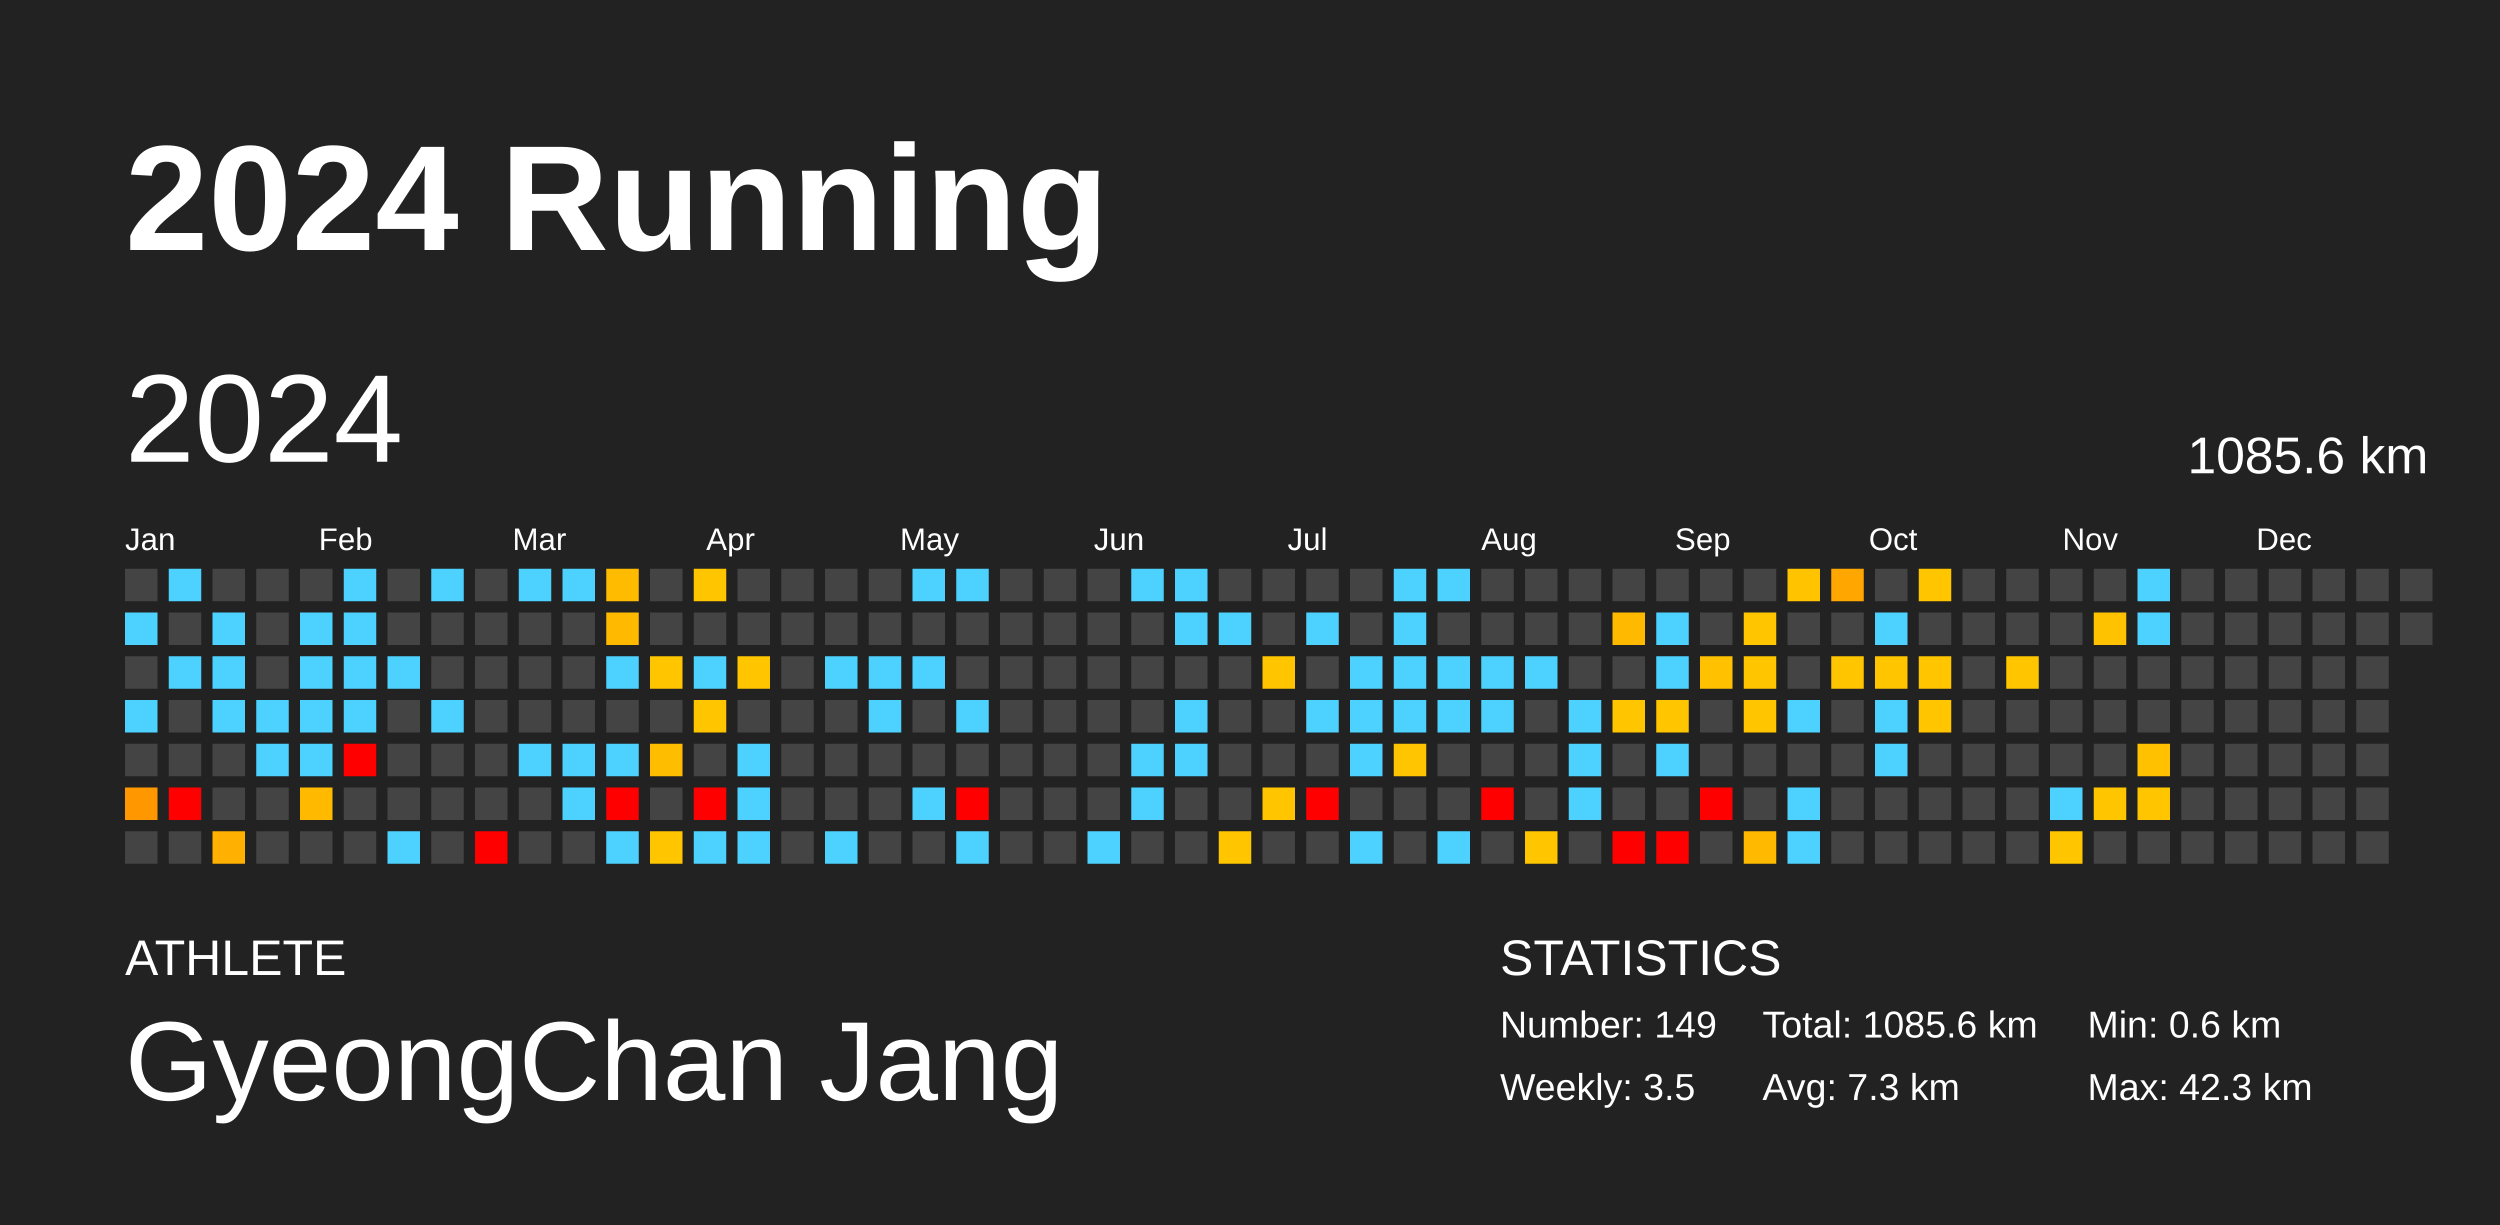
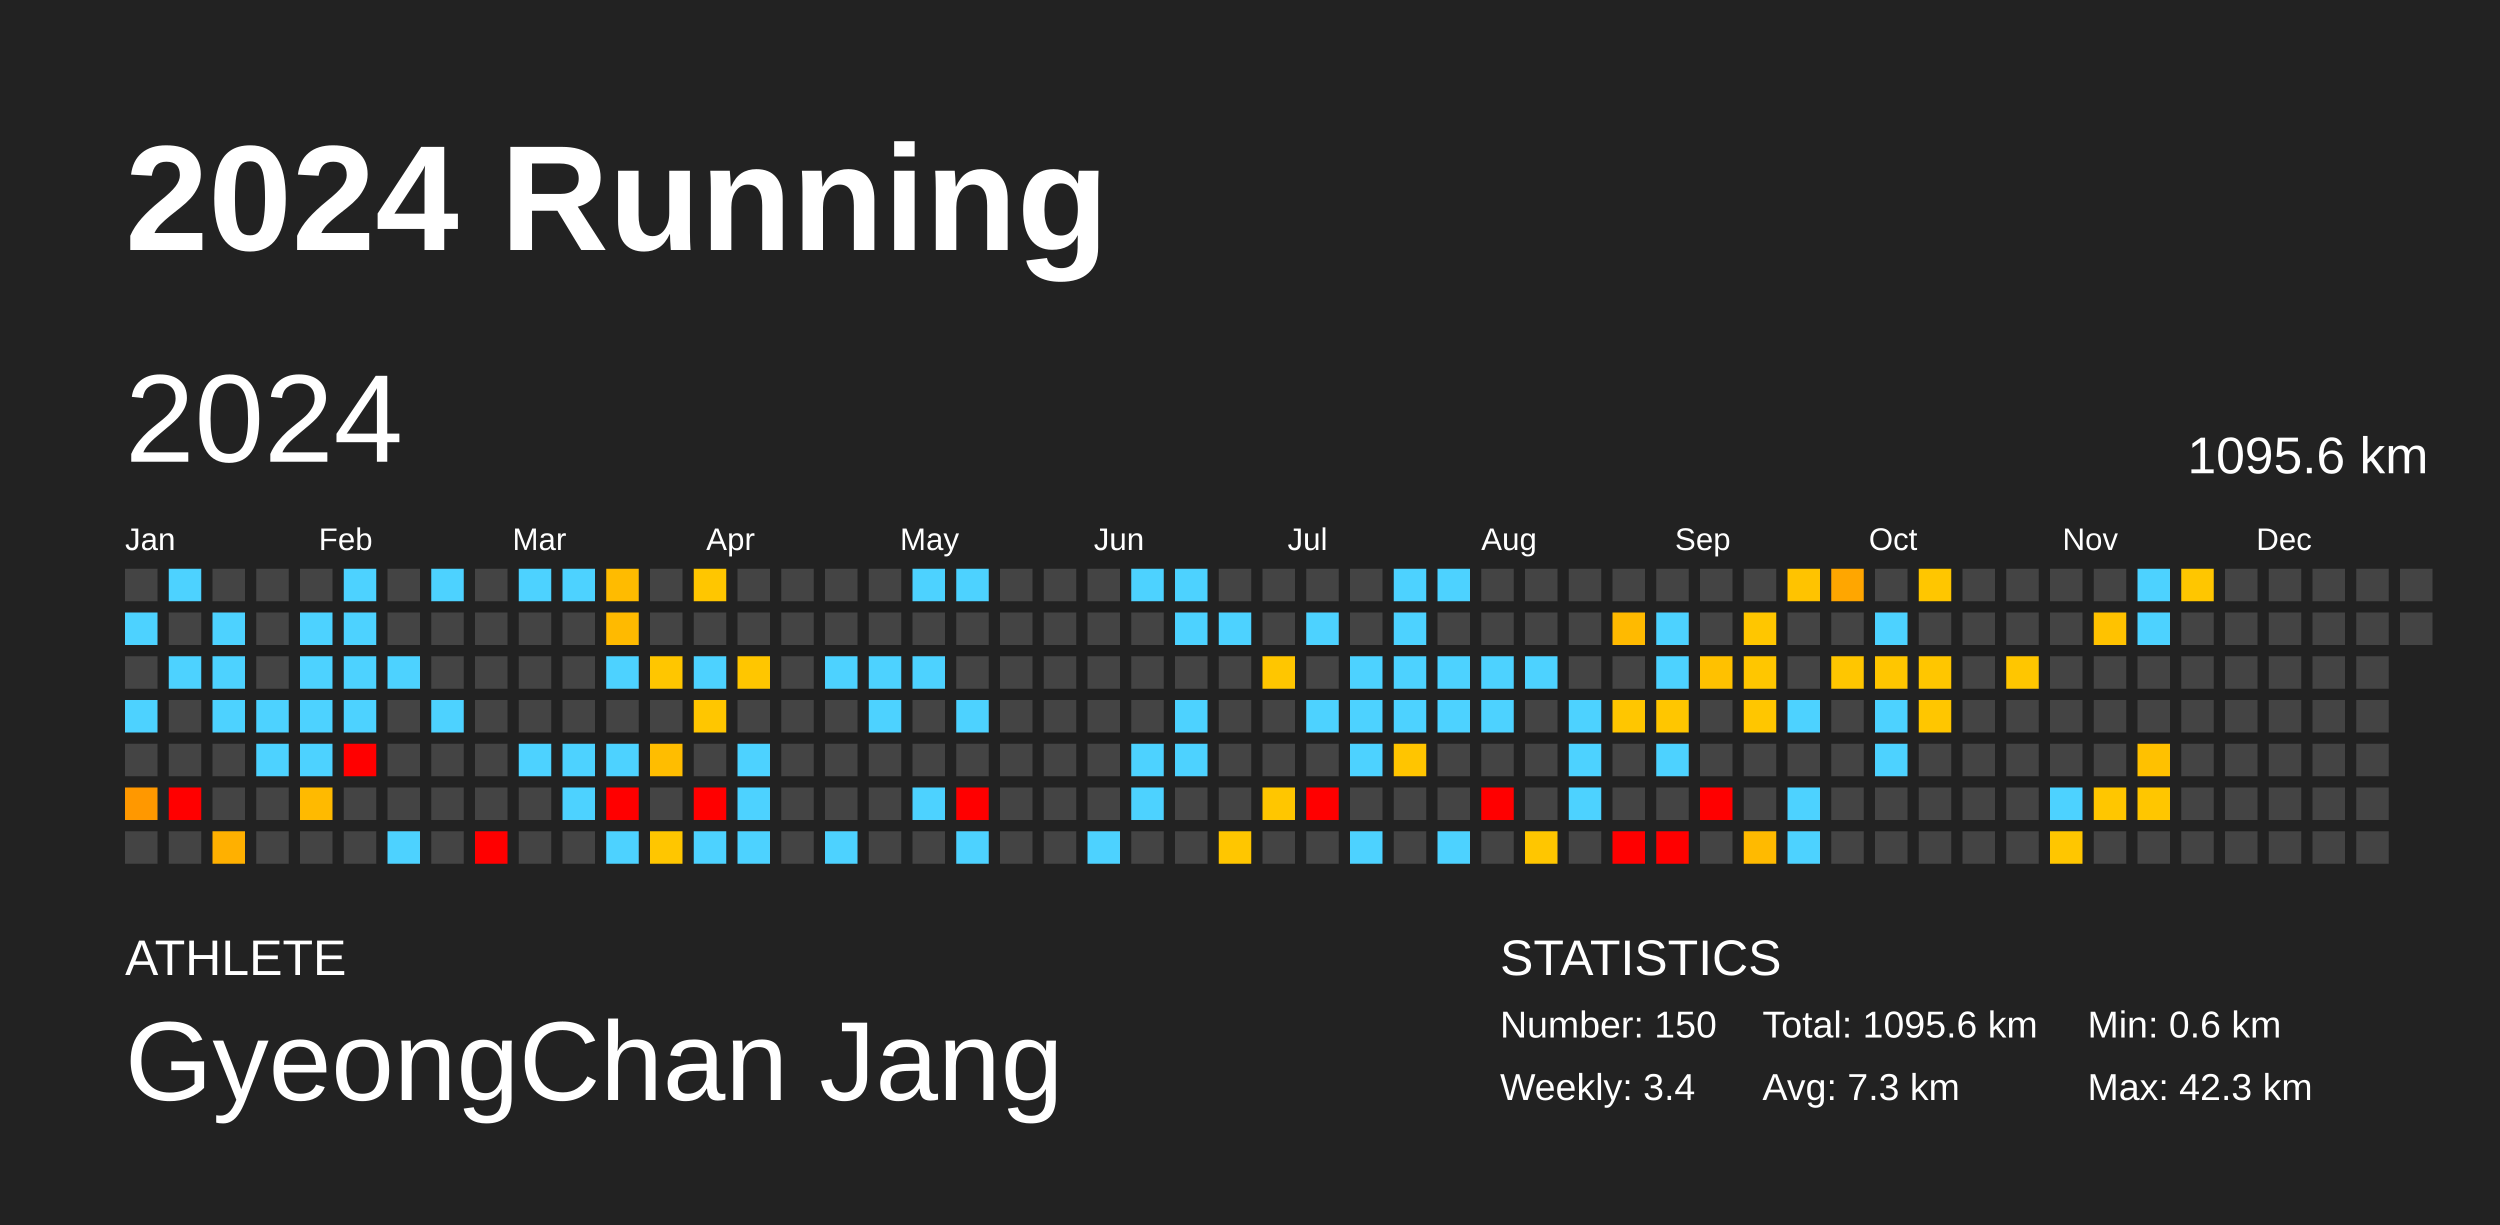
<svg xmlns="http://www.w3.org/2000/svg" baseProfile="full" height="98mm" version="1.1" viewBox="0,0,200,98" width="200mm">
  <defs />
  <rect fill="#222222" height="98" width="200" x="0" y="0" />
  <text fill="#FFFFFF" style="font-size:12px; font-family:Arial; font-weight:bold;" x="10" y="20">2024 Running</text>
  <text fill="#FFFFFF" style="font-size:4px; font-family:Arial" x="10" y="78">ATHLETE</text>
  <text fill="#FFFFFF" style="font-size:9px; font-family:Arial" x="10" y="88">GyeongChan Jang</text>
  <text fill="#FFFFFF" style="font-size:4px; font-family:Arial" x="120" y="78">STATISTICS</text>
-   <text fill="#FFFFFF" style="font-size:3px; font-family:Arial" x="120" y="83">Number: 149</text>
-   <text fill="#FFFFFF" style="font-size:3px; font-family:Arial" x="120" y="88">Weekly: 3.5</text>
-   <text fill="#FFFFFF" style="font-size:3px; font-family:Arial" x="141" y="83">Total: 1085.6 km</text>
+   <text fill="#FFFFFF" style="font-size:3px; font-family:Arial" x="120" y="83">Number: 150</text>
+   <text fill="#FFFFFF" style="font-size:3px; font-family:Arial" x="120" y="88">Weekly: 3.4</text>
+   <text fill="#FFFFFF" style="font-size:3px; font-family:Arial" x="141" y="83">Total: 1095.6 km</text>
  <text fill="#FFFFFF" style="font-size:3px; font-family:Arial" x="141" y="88">Avg: 7.3 km</text>
  <text fill="#FFFFFF" style="font-size:3px; font-family:Arial" x="167" y="83">Min: 0.6 km</text>
  <text fill="#FFFFFF" style="font-size:3px; font-family:Arial" x="167" y="88">Max: 42.3 km</text>
  <text dominant-baseline="hanging" fill="#FFFFFF" style="font-size:10.0px; font-family:Arial;" x="10" y="30">2024</text>
-   <text dominant-baseline="hanging" fill="#FFFFFF" style="font-size:4.125px; font-family:Arial;" x="175" y="35">1085.6 km</text>
+   <text dominant-baseline="hanging" fill="#FFFFFF" style="font-size:4.125px; font-family:Arial;" x="175" y="35">1095.6 km</text>
  <text fill="#FFFFFF" style="font-size:2.5px; font-family:Arial" x="10.0" y="44">Jan</text>
  <text fill="#FFFFFF" style="font-size:2.5px; font-family:Arial" x="25.5" y="44">Feb</text>
  <text fill="#FFFFFF" style="font-size:2.5px; font-family:Arial" x="41.0" y="44">Mar</text>
  <text fill="#FFFFFF" style="font-size:2.5px; font-family:Arial" x="56.5" y="44">Apr</text>
  <text fill="#FFFFFF" style="font-size:2.5px; font-family:Arial" x="72.0" y="44">May</text>
  <text fill="#FFFFFF" style="font-size:2.5px; font-family:Arial" x="87.5" y="44">Jun</text>
  <text fill="#FFFFFF" style="font-size:2.5px; font-family:Arial" x="103.0" y="44">Jul</text>
  <text fill="#FFFFFF" style="font-size:2.5px; font-family:Arial" x="118.5" y="44">Aug</text>
  <text fill="#FFFFFF" style="font-size:2.5px; font-family:Arial" x="134.0" y="44">Sep</text>
  <text fill="#FFFFFF" style="font-size:2.5px; font-family:Arial" x="149.5" y="44">Oct</text>
  <text fill="#FFFFFF" style="font-size:2.5px; font-family:Arial" x="165.0" y="44">Nov</text>
  <text fill="#FFFFFF" style="font-size:2.5px; font-family:Arial" x="180.5" y="44">Dec</text>
  <rect fill="#444444" height="2.6" width="2.6" x="10.0" y="45.5" />
  <rect fill="#4dd2ff" height="2.6" width="2.6" x="10.0" y="49.0" />
  <rect fill="#444444" height="2.6" width="2.6" x="10.0" y="52.5" />
  <rect fill="#4dd2ff" height="2.6" width="2.6" x="10.0" y="56.0" />
  <rect fill="#444444" height="2.6" width="2.6" x="10.0" y="59.5" />
  <rect fill="#ff9800" height="2.6" width="2.6" x="10.0" y="63.0" />
  <rect fill="#444444" height="2.6" width="2.6" x="10.0" y="66.5" />
  <rect fill="#4dd2ff" height="2.6" width="2.6" x="13.5" y="45.5" />
  <rect fill="#444444" height="2.6" width="2.6" x="13.5" y="49.0" />
  <rect fill="#4dd2ff" height="2.6" width="2.6" x="13.5" y="52.5" />
  <rect fill="#444444" height="2.6" width="2.6" x="13.5" y="56.0" />
  <rect fill="#444444" height="2.6" width="2.6" x="13.5" y="59.5" />
  <rect fill="red" height="2.6" width="2.6" x="13.5" y="63.0" />
  <rect fill="#444444" height="2.6" width="2.6" x="13.5" y="66.5" />
  <rect fill="#444444" height="2.6" width="2.6" x="17.0" y="45.5" />
  <rect fill="#4dd2ff" height="2.6" width="2.6" x="17.0" y="49.0" />
  <rect fill="#4dd2ff" height="2.6" width="2.6" x="17.0" y="52.5" />
  <rect fill="#4dd2ff" height="2.6" width="2.6" x="17.0" y="56.0" />
  <rect fill="#444444" height="2.6" width="2.6" x="17.0" y="59.5" />
  <rect fill="#444444" height="2.6" width="2.6" x="17.0" y="63.0" />
  <rect fill="#ffb000" height="2.6" width="2.6" x="17.0" y="66.5" />
  <rect fill="#444444" height="2.6" width="2.6" x="20.5" y="45.5" />
  <rect fill="#444444" height="2.6" width="2.6" x="20.5" y="49.0" />
  <rect fill="#444444" height="2.6" width="2.6" x="20.5" y="52.5" />
  <rect fill="#4dd2ff" height="2.6" width="2.6" x="20.5" y="56.0" />
  <rect fill="#4dd2ff" height="2.6" width="2.6" x="20.5" y="59.5" />
  <rect fill="#444444" height="2.6" width="2.6" x="20.5" y="63.0" />
  <rect fill="#444444" height="2.6" width="2.6" x="20.5" y="66.5" />
  <rect fill="#444444" height="2.6" width="2.6" x="24.0" y="45.5" />
  <rect fill="#4dd2ff" height="2.6" width="2.6" x="24.0" y="49.0" />
  <rect fill="#4dd2ff" height="2.6" width="2.6" x="24.0" y="52.5" />
  <rect fill="#4dd2ff" height="2.6" width="2.6" x="24.0" y="56.0" />
  <rect fill="#4dd2ff" height="2.6" width="2.6" x="24.0" y="59.5" />
  <rect fill="#ffba00" height="2.6" width="2.6" x="24.0" y="63.0" />
  <rect fill="#444444" height="2.6" width="2.6" x="24.0" y="66.5" />
  <rect fill="#4dd2ff" height="2.6" width="2.6" x="27.5" y="45.5" />
  <rect fill="#4dd2ff" height="2.6" width="2.6" x="27.5" y="49.0" />
  <rect fill="#4dd2ff" height="2.6" width="2.6" x="27.5" y="52.5" />
  <rect fill="#4dd2ff" height="2.6" width="2.6" x="27.5" y="56.0" />
  <rect fill="red" height="2.6" width="2.6" x="27.5" y="59.5" />
  <rect fill="#444444" height="2.6" width="2.6" x="27.5" y="63.0" />
  <rect fill="#444444" height="2.6" width="2.6" x="27.5" y="66.5" />
  <rect fill="#444444" height="2.6" width="2.6" x="31.0" y="45.5" />
  <rect fill="#444444" height="2.6" width="2.6" x="31.0" y="49.0" />
  <rect fill="#4dd2ff" height="2.6" width="2.6" x="31.0" y="52.5" />
  <rect fill="#444444" height="2.6" width="2.6" x="31.0" y="56.0" />
  <rect fill="#444444" height="2.6" width="2.6" x="31.0" y="59.5" />
  <rect fill="#444444" height="2.6" width="2.6" x="31.0" y="63.0" />
  <rect fill="#4dd2ff" height="2.6" width="2.6" x="31.0" y="66.5" />
  <rect fill="#4dd2ff" height="2.6" width="2.6" x="34.5" y="45.5" />
  <rect fill="#444444" height="2.6" width="2.6" x="34.5" y="49.0" />
  <rect fill="#444444" height="2.6" width="2.6" x="34.5" y="52.5" />
  <rect fill="#4dd2ff" height="2.6" width="2.6" x="34.5" y="56.0" />
  <rect fill="#444444" height="2.6" width="2.6" x="34.5" y="59.5" />
  <rect fill="#444444" height="2.6" width="2.6" x="34.5" y="63.0" />
  <rect fill="#444444" height="2.6" width="2.6" x="34.5" y="66.5" />
  <rect fill="#444444" height="2.6" width="2.6" x="38.0" y="45.5" />
  <rect fill="#444444" height="2.6" width="2.6" x="38.0" y="49.0" />
  <rect fill="#444444" height="2.6" width="2.6" x="38.0" y="52.5" />
  <rect fill="#444444" height="2.6" width="2.6" x="38.0" y="56.0" />
  <rect fill="#444444" height="2.6" width="2.6" x="38.0" y="59.5" />
  <rect fill="#444444" height="2.6" width="2.6" x="38.0" y="63.0" />
  <rect fill="red" height="2.6" width="2.6" x="38.0" y="66.5" />
  <rect fill="#4dd2ff" height="2.6" width="2.6" x="41.5" y="45.5" />
  <rect fill="#444444" height="2.6" width="2.6" x="41.5" y="49.0" />
  <rect fill="#444444" height="2.6" width="2.6" x="41.5" y="52.5" />
  <rect fill="#444444" height="2.6" width="2.6" x="41.5" y="56.0" />
  <rect fill="#4dd2ff" height="2.6" width="2.6" x="41.5" y="59.5" />
  <rect fill="#444444" height="2.6" width="2.6" x="41.5" y="63.0" />
  <rect fill="#444444" height="2.6" width="2.6" x="41.5" y="66.5" />
  <rect fill="#4dd2ff" height="2.6" width="2.6" x="45.0" y="45.5" />
  <rect fill="#444444" height="2.6" width="2.6" x="45.0" y="49.0" />
  <rect fill="#444444" height="2.6" width="2.6" x="45.0" y="52.5" />
  <rect fill="#444444" height="2.6" width="2.6" x="45.0" y="56.0" />
  <rect fill="#4dd2ff" height="2.6" width="2.6" x="45.0" y="59.5" />
  <rect fill="#4dd2ff" height="2.6" width="2.6" x="45.0" y="63.0" />
  <rect fill="#444444" height="2.6" width="2.6" x="45.0" y="66.5" />
  <rect fill="#ffbb00" height="2.6" width="2.6" x="48.5" y="45.5" />
  <rect fill="#ffba00" height="2.6" width="2.6" x="48.5" y="49.0" />
  <rect fill="#4dd2ff" height="2.6" width="2.6" x="48.5" y="52.5" />
  <rect fill="#444444" height="2.6" width="2.6" x="48.5" y="56.0" />
  <rect fill="#4dd2ff" height="2.6" width="2.6" x="48.5" y="59.5" />
  <rect fill="red" height="2.6" width="2.6" x="48.5" y="63.0" />
  <rect fill="#4dd2ff" height="2.6" width="2.6" x="48.5" y="66.5" />
  <rect fill="#444444" height="2.6" width="2.6" x="52.0" y="45.5" />
  <rect fill="#444444" height="2.6" width="2.6" x="52.0" y="49.0" />
  <rect fill="#ffc600" height="2.6" width="2.6" x="52.0" y="52.5" />
  <rect fill="#444444" height="2.6" width="2.6" x="52.0" y="56.0" />
  <rect fill="#ffbd00" height="2.6" width="2.6" x="52.0" y="59.5" />
  <rect fill="#444444" height="2.6" width="2.6" x="52.0" y="63.0" />
  <rect fill="#ffc600" height="2.6" width="2.6" x="52.0" y="66.5" />
  <rect fill="#ffc600" height="2.6" width="2.6" x="55.5" y="45.5" />
  <rect fill="#444444" height="2.6" width="2.6" x="55.5" y="49.0" />
  <rect fill="#4dd2ff" height="2.6" width="2.6" x="55.5" y="52.5" />
  <rect fill="#ffc600" height="2.6" width="2.6" x="55.5" y="56.0" />
  <rect fill="#444444" height="2.6" width="2.6" x="55.5" y="59.5" />
  <rect fill="red" height="2.6" width="2.6" x="55.5" y="63.0" />
  <rect fill="#4dd2ff" height="2.6" width="2.6" x="55.5" y="66.5" />
  <rect fill="#444444" height="2.6" width="2.6" x="59.0" y="45.5" />
  <rect fill="#444444" height="2.6" width="2.6" x="59.0" y="49.0" />
  <rect fill="#ffc600" height="2.6" width="2.6" x="59.0" y="52.5" />
  <rect fill="#444444" height="2.6" width="2.6" x="59.0" y="56.0" />
  <rect fill="#4dd2ff" height="2.6" width="2.6" x="59.0" y="59.5" />
  <rect fill="#4dd2ff" height="2.6" width="2.6" x="59.0" y="63.0" />
  <rect fill="#4dd2ff" height="2.6" width="2.6" x="59.0" y="66.5" />
  <rect fill="#444444" height="2.6" width="2.6" x="62.5" y="45.5" />
  <rect fill="#444444" height="2.6" width="2.6" x="62.5" y="49.0" />
  <rect fill="#444444" height="2.6" width="2.6" x="62.5" y="52.5" />
  <rect fill="#444444" height="2.6" width="2.6" x="62.5" y="56.0" />
  <rect fill="#444444" height="2.6" width="2.6" x="62.5" y="59.5" />
  <rect fill="#444444" height="2.6" width="2.6" x="62.5" y="63.0" />
  <rect fill="#444444" height="2.6" width="2.6" x="62.5" y="66.5" />
  <rect fill="#444444" height="2.6" width="2.6" x="66.0" y="45.5" />
  <rect fill="#444444" height="2.6" width="2.6" x="66.0" y="49.0" />
  <rect fill="#4dd2ff" height="2.6" width="2.6" x="66.0" y="52.5" />
  <rect fill="#444444" height="2.6" width="2.6" x="66.0" y="56.0" />
  <rect fill="#444444" height="2.6" width="2.6" x="66.0" y="59.5" />
  <rect fill="#444444" height="2.6" width="2.6" x="66.0" y="63.0" />
  <rect fill="#4dd2ff" height="2.6" width="2.6" x="66.0" y="66.5" />
  <rect fill="#444444" height="2.6" width="2.6" x="69.5" y="45.5" />
  <rect fill="#444444" height="2.6" width="2.6" x="69.5" y="49.0" />
  <rect fill="#4dd2ff" height="2.6" width="2.6" x="69.5" y="52.5" />
  <rect fill="#4dd2ff" height="2.6" width="2.6" x="69.5" y="56.0" />
  <rect fill="#444444" height="2.6" width="2.6" x="69.5" y="59.5" />
  <rect fill="#444444" height="2.6" width="2.6" x="69.5" y="63.0" />
  <rect fill="#444444" height="2.6" width="2.6" x="69.5" y="66.5" />
  <rect fill="#4dd2ff" height="2.6" width="2.6" x="73.0" y="45.5" />
  <rect fill="#444444" height="2.6" width="2.6" x="73.0" y="49.0" />
  <rect fill="#4dd2ff" height="2.6" width="2.6" x="73.0" y="52.5" />
  <rect fill="#444444" height="2.6" width="2.6" x="73.0" y="56.0" />
  <rect fill="#444444" height="2.6" width="2.6" x="73.0" y="59.5" />
  <rect fill="#4dd2ff" height="2.6" width="2.6" x="73.0" y="63.0" />
  <rect fill="#444444" height="2.6" width="2.6" x="73.0" y="66.5" />
  <rect fill="#4dd2ff" height="2.6" width="2.6" x="76.5" y="45.5" />
  <rect fill="#444444" height="2.6" width="2.6" x="76.5" y="49.0" />
  <rect fill="#444444" height="2.6" width="2.6" x="76.5" y="52.5" />
  <rect fill="#4dd2ff" height="2.6" width="2.6" x="76.5" y="56.0" />
  <rect fill="#444444" height="2.6" width="2.6" x="76.5" y="59.5" />
  <rect fill="red" height="2.6" width="2.6" x="76.5" y="63.0" />
  <rect fill="#4dd2ff" height="2.6" width="2.6" x="76.5" y="66.5" />
  <rect fill="#444444" height="2.6" width="2.6" x="80.0" y="45.5" />
  <rect fill="#444444" height="2.6" width="2.6" x="80.0" y="49.0" />
  <rect fill="#444444" height="2.6" width="2.6" x="80.0" y="52.5" />
  <rect fill="#444444" height="2.6" width="2.6" x="80.0" y="56.0" />
  <rect fill="#444444" height="2.6" width="2.6" x="80.0" y="59.5" />
  <rect fill="#444444" height="2.6" width="2.6" x="80.0" y="63.0" />
  <rect fill="#444444" height="2.6" width="2.6" x="80.0" y="66.5" />
  <rect fill="#444444" height="2.6" width="2.6" x="83.5" y="45.5" />
  <rect fill="#444444" height="2.6" width="2.6" x="83.5" y="49.0" />
  <rect fill="#444444" height="2.6" width="2.6" x="83.5" y="52.5" />
  <rect fill="#444444" height="2.6" width="2.6" x="83.5" y="56.0" />
  <rect fill="#444444" height="2.6" width="2.6" x="83.5" y="59.5" />
  <rect fill="#444444" height="2.6" width="2.6" x="83.5" y="63.0" />
  <rect fill="#444444" height="2.6" width="2.6" x="83.5" y="66.5" />
  <rect fill="#444444" height="2.6" width="2.6" x="87.0" y="45.5" />
  <rect fill="#444444" height="2.6" width="2.6" x="87.0" y="49.0" />
  <rect fill="#444444" height="2.6" width="2.6" x="87.0" y="52.5" />
  <rect fill="#444444" height="2.6" width="2.6" x="87.0" y="56.0" />
  <rect fill="#444444" height="2.6" width="2.6" x="87.0" y="59.5" />
  <rect fill="#444444" height="2.6" width="2.6" x="87.0" y="63.0" />
  <rect fill="#4dd2ff" height="2.6" width="2.6" x="87.0" y="66.5" />
  <rect fill="#4dd2ff" height="2.6" width="2.6" x="90.5" y="45.5" />
  <rect fill="#444444" height="2.6" width="2.6" x="90.5" y="49.0" />
  <rect fill="#444444" height="2.6" width="2.6" x="90.5" y="52.5" />
  <rect fill="#444444" height="2.6" width="2.6" x="90.5" y="56.0" />
  <rect fill="#4dd2ff" height="2.6" width="2.6" x="90.5" y="59.5" />
  <rect fill="#4dd2ff" height="2.6" width="2.6" x="90.5" y="63.0" />
  <rect fill="#444444" height="2.6" width="2.6" x="90.5" y="66.5" />
  <rect fill="#4dd2ff" height="2.6" width="2.6" x="94.0" y="45.5" />
  <rect fill="#4dd2ff" height="2.6" width="2.6" x="94.0" y="49.0" />
  <rect fill="#444444" height="2.6" width="2.6" x="94.0" y="52.5" />
  <rect fill="#4dd2ff" height="2.6" width="2.6" x="94.0" y="56.0" />
  <rect fill="#4dd2ff" height="2.6" width="2.6" x="94.0" y="59.5" />
  <rect fill="#444444" height="2.6" width="2.6" x="94.0" y="63.0" />
  <rect fill="#444444" height="2.6" width="2.6" x="94.0" y="66.5" />
  <rect fill="#444444" height="2.6" width="2.6" x="97.5" y="45.5" />
  <rect fill="#4dd2ff" height="2.6" width="2.6" x="97.5" y="49.0" />
  <rect fill="#444444" height="2.6" width="2.6" x="97.5" y="52.5" />
  <rect fill="#444444" height="2.6" width="2.6" x="97.5" y="56.0" />
  <rect fill="#444444" height="2.6" width="2.6" x="97.5" y="59.5" />
  <rect fill="#444444" height="2.6" width="2.6" x="97.5" y="63.0" />
  <rect fill="#ffc600" height="2.6" width="2.6" x="97.5" y="66.5" />
  <rect fill="#444444" height="2.6" width="2.6" x="101.0" y="45.5" />
  <rect fill="#444444" height="2.6" width="2.6" x="101.0" y="49.0" />
  <rect fill="#ffc600" height="2.6" width="2.6" x="101.0" y="52.5" />
  <rect fill="#444444" height="2.6" width="2.6" x="101.0" y="56.0" />
  <rect fill="#444444" height="2.6" width="2.6" x="101.0" y="59.5" />
  <rect fill="#ffc600" height="2.6" width="2.6" x="101.0" y="63.0" />
  <rect fill="#444444" height="2.6" width="2.6" x="101.0" y="66.5" />
  <rect fill="#444444" height="2.6" width="2.6" x="104.5" y="45.5" />
  <rect fill="#4dd2ff" height="2.6" width="2.6" x="104.5" y="49.0" />
  <rect fill="#444444" height="2.6" width="2.6" x="104.5" y="52.5" />
  <rect fill="#4dd2ff" height="2.6" width="2.6" x="104.5" y="56.0" />
  <rect fill="#444444" height="2.6" width="2.6" x="104.5" y="59.5" />
  <rect fill="red" height="2.6" width="2.6" x="104.5" y="63.0" />
  <rect fill="#444444" height="2.6" width="2.6" x="104.5" y="66.5" />
  <rect fill="#444444" height="2.6" width="2.6" x="108.0" y="45.5" />
  <rect fill="#444444" height="2.6" width="2.6" x="108.0" y="49.0" />
  <rect fill="#4dd2ff" height="2.6" width="2.6" x="108.0" y="52.5" />
  <rect fill="#4dd2ff" height="2.6" width="2.6" x="108.0" y="56.0" />
  <rect fill="#4dd2ff" height="2.6" width="2.6" x="108.0" y="59.5" />
  <rect fill="#444444" height="2.6" width="2.6" x="108.0" y="63.0" />
  <rect fill="#4dd2ff" height="2.6" width="2.6" x="108.0" y="66.5" />
  <rect fill="#4dd2ff" height="2.6" width="2.6" x="111.5" y="45.5" />
  <rect fill="#4dd2ff" height="2.6" width="2.6" x="111.5" y="49.0" />
  <rect fill="#4dd2ff" height="2.6" width="2.6" x="111.5" y="52.5" />
  <rect fill="#4dd2ff" height="2.6" width="2.6" x="111.5" y="56.0" />
  <rect fill="#ffc500" height="2.6" width="2.6" x="111.5" y="59.5" />
  <rect fill="#444444" height="2.6" width="2.6" x="111.5" y="63.0" />
  <rect fill="#444444" height="2.6" width="2.6" x="111.5" y="66.5" />
  <rect fill="#4dd2ff" height="2.6" width="2.6" x="115.0" y="45.5" />
  <rect fill="#444444" height="2.6" width="2.6" x="115.0" y="49.0" />
  <rect fill="#4dd2ff" height="2.6" width="2.6" x="115.0" y="52.5" />
  <rect fill="#4dd2ff" height="2.6" width="2.6" x="115.0" y="56.0" />
  <rect fill="#444444" height="2.6" width="2.6" x="115.0" y="59.5" />
  <rect fill="#444444" height="2.6" width="2.6" x="115.0" y="63.0" />
  <rect fill="#4dd2ff" height="2.6" width="2.6" x="115.0" y="66.5" />
  <rect fill="#444444" height="2.6" width="2.6" x="118.5" y="45.5" />
  <rect fill="#444444" height="2.6" width="2.6" x="118.5" y="49.0" />
  <rect fill="#4dd2ff" height="2.6" width="2.6" x="118.5" y="52.5" />
  <rect fill="#4dd2ff" height="2.6" width="2.6" x="118.5" y="56.0" />
  <rect fill="#444444" height="2.6" width="2.6" x="118.5" y="59.5" />
  <rect fill="red" height="2.6" width="2.6" x="118.5" y="63.0" />
  <rect fill="#444444" height="2.6" width="2.6" x="118.5" y="66.5" />
  <rect fill="#444444" height="2.6" width="2.6" x="122.0" y="45.5" />
  <rect fill="#444444" height="2.6" width="2.6" x="122.0" y="49.0" />
  <rect fill="#4dd2ff" height="2.6" width="2.6" x="122.0" y="52.5" />
  <rect fill="#444444" height="2.6" width="2.6" x="122.0" y="56.0" />
  <rect fill="#444444" height="2.6" width="2.6" x="122.0" y="59.5" />
  <rect fill="#444444" height="2.6" width="2.6" x="122.0" y="63.0" />
  <rect fill="#ffc600" height="2.6" width="2.6" x="122.0" y="66.5" />
  <rect fill="#444444" height="2.6" width="2.6" x="125.5" y="45.5" />
  <rect fill="#444444" height="2.6" width="2.6" x="125.5" y="49.0" />
  <rect fill="#444444" height="2.6" width="2.6" x="125.5" y="52.5" />
  <rect fill="#4dd2ff" height="2.6" width="2.6" x="125.5" y="56.0" />
  <rect fill="#4dd2ff" height="2.6" width="2.6" x="125.5" y="59.5" />
  <rect fill="#4dd2ff" height="2.6" width="2.6" x="125.5" y="63.0" />
  <rect fill="#444444" height="2.6" width="2.6" x="125.5" y="66.5" />
  <rect fill="#444444" height="2.6" width="2.6" x="129.0" y="45.5" />
  <rect fill="#ffba00" height="2.6" width="2.6" x="129.0" y="49.0" />
  <rect fill="#444444" height="2.6" width="2.6" x="129.0" y="52.5" />
  <rect fill="#ffc600" height="2.6" width="2.6" x="129.0" y="56.0" />
  <rect fill="#444444" height="2.6" width="2.6" x="129.0" y="59.5" />
  <rect fill="#444444" height="2.6" width="2.6" x="129.0" y="63.0" />
  <rect fill="red" height="2.6" width="2.6" x="129.0" y="66.5" />
  <rect fill="#444444" height="2.6" width="2.6" x="132.5" y="45.5" />
  <rect fill="#4dd2ff" height="2.6" width="2.6" x="132.5" y="49.0" />
  <rect fill="#4dd2ff" height="2.6" width="2.6" x="132.5" y="52.5" />
  <rect fill="#ffc600" height="2.6" width="2.6" x="132.5" y="56.0" />
  <rect fill="#4dd2ff" height="2.6" width="2.6" x="132.5" y="59.5" />
  <rect fill="#444444" height="2.6" width="2.6" x="132.5" y="63.0" />
  <rect fill="red" height="2.6" width="2.6" x="132.5" y="66.5" />
  <rect fill="#444444" height="2.6" width="2.6" x="136.0" y="45.5" />
  <rect fill="#444444" height="2.6" width="2.6" x="136.0" y="49.0" />
  <rect fill="#ffc100" height="2.6" width="2.6" x="136.0" y="52.5" />
  <rect fill="#444444" height="2.6" width="2.6" x="136.0" y="56.0" />
  <rect fill="#444444" height="2.6" width="2.6" x="136.0" y="59.5" />
  <rect fill="red" height="2.6" width="2.6" x="136.0" y="63.0" />
  <rect fill="#444444" height="2.6" width="2.6" x="136.0" y="66.5" />
  <rect fill="#444444" height="2.6" width="2.6" x="139.5" y="45.5" />
  <rect fill="#ffc600" height="2.6" width="2.6" x="139.5" y="49.0" />
  <rect fill="#ffc600" height="2.6" width="2.6" x="139.5" y="52.5" />
  <rect fill="#ffc600" height="2.6" width="2.6" x="139.5" y="56.0" />
  <rect fill="#444444" height="2.6" width="2.6" x="139.5" y="59.5" />
  <rect fill="#444444" height="2.6" width="2.6" x="139.5" y="63.0" />
  <rect fill="#ffba00" height="2.6" width="2.6" x="139.5" y="66.5" />
  <rect fill="#ffc300" height="2.6" width="2.6" x="143.0" y="45.5" />
  <rect fill="#444444" height="2.6" width="2.6" x="143.0" y="49.0" />
  <rect fill="#444444" height="2.6" width="2.6" x="143.0" y="52.5" />
  <rect fill="#4dd2ff" height="2.6" width="2.6" x="143.0" y="56.0" />
  <rect fill="#444444" height="2.6" width="2.6" x="143.0" y="59.5" />
  <rect fill="#4dd2ff" height="2.6" width="2.6" x="143.0" y="63.0" />
  <rect fill="#4dd2ff" height="2.6" width="2.6" x="143.0" y="66.5" />
  <rect fill="#ffa600" height="2.6" width="2.6" x="146.5" y="45.5" />
  <rect fill="#444444" height="2.6" width="2.6" x="146.5" y="49.0" />
  <rect fill="#ffc600" height="2.6" width="2.6" x="146.5" y="52.5" />
  <rect fill="#444444" height="2.6" width="2.6" x="146.5" y="56.0" />
  <rect fill="#444444" height="2.6" width="2.6" x="146.5" y="59.5" />
  <rect fill="#444444" height="2.6" width="2.6" x="146.5" y="63.0" />
  <rect fill="#444444" height="2.6" width="2.6" x="146.5" y="66.5" />
  <rect fill="#444444" height="2.6" width="2.6" x="150.0" y="45.5" />
  <rect fill="#4dd2ff" height="2.6" width="2.6" x="150.0" y="49.0" />
  <rect fill="#ffc600" height="2.6" width="2.6" x="150.0" y="52.5" />
  <rect fill="#4dd2ff" height="2.6" width="2.6" x="150.0" y="56.0" />
  <rect fill="#4dd2ff" height="2.6" width="2.6" x="150.0" y="59.5" />
  <rect fill="#444444" height="2.6" width="2.6" x="150.0" y="63.0" />
  <rect fill="#444444" height="2.6" width="2.6" x="150.0" y="66.5" />
  <rect fill="#ffc600" height="2.6" width="2.6" x="153.5" y="45.5" />
  <rect fill="#444444" height="2.6" width="2.6" x="153.5" y="49.0" />
  <rect fill="#ffc600" height="2.6" width="2.6" x="153.5" y="52.5" />
  <rect fill="#ffc600" height="2.6" width="2.6" x="153.5" y="56.0" />
  <rect fill="#444444" height="2.6" width="2.6" x="153.5" y="59.5" />
  <rect fill="#444444" height="2.6" width="2.6" x="153.5" y="63.0" />
  <rect fill="#444444" height="2.6" width="2.6" x="153.5" y="66.5" />
  <rect fill="#444444" height="2.6" width="2.6" x="157.0" y="45.5" />
  <rect fill="#444444" height="2.6" width="2.6" x="157.0" y="49.0" />
  <rect fill="#444444" height="2.6" width="2.6" x="157.0" y="52.5" />
  <rect fill="#444444" height="2.6" width="2.6" x="157.0" y="56.0" />
  <rect fill="#444444" height="2.6" width="2.6" x="157.0" y="59.5" />
  <rect fill="#444444" height="2.6" width="2.6" x="157.0" y="63.0" />
  <rect fill="#444444" height="2.6" width="2.6" x="157.0" y="66.5" />
  <rect fill="#444444" height="2.6" width="2.6" x="160.5" y="45.5" />
  <rect fill="#444444" height="2.6" width="2.6" x="160.5" y="49.0" />
  <rect fill="#ffc600" height="2.6" width="2.6" x="160.5" y="52.5" />
  <rect fill="#444444" height="2.6" width="2.6" x="160.5" y="56.0" />
  <rect fill="#444444" height="2.6" width="2.6" x="160.5" y="59.5" />
  <rect fill="#444444" height="2.6" width="2.6" x="160.5" y="63.0" />
  <rect fill="#444444" height="2.6" width="2.6" x="160.5" y="66.5" />
  <rect fill="#444444" height="2.6" width="2.6" x="164.0" y="45.5" />
  <rect fill="#444444" height="2.6" width="2.6" x="164.0" y="49.0" />
  <rect fill="#444444" height="2.6" width="2.6" x="164.0" y="52.5" />
  <rect fill="#444444" height="2.6" width="2.6" x="164.0" y="56.0" />
  <rect fill="#444444" height="2.6" width="2.6" x="164.0" y="59.5" />
  <rect fill="#4dd2ff" height="2.6" width="2.6" x="164.0" y="63.0" />
  <rect fill="#ffc600" height="2.6" width="2.6" x="164.0" y="66.5" />
  <rect fill="#444444" height="2.6" width="2.6" x="167.5" y="45.5" />
  <rect fill="#ffc200" height="2.6" width="2.6" x="167.5" y="49.0" />
  <rect fill="#444444" height="2.6" width="2.6" x="167.5" y="52.5" />
  <rect fill="#444444" height="2.6" width="2.6" x="167.5" y="56.0" />
  <rect fill="#444444" height="2.6" width="2.6" x="167.5" y="59.5" />
  <rect fill="#ffc600" height="2.6" width="2.6" x="167.5" y="63.0" />
  <rect fill="#444444" height="2.6" width="2.6" x="167.5" y="66.5" />
  <rect fill="#4dd2ff" height="2.6" width="2.6" x="171.0" y="45.5" />
  <rect fill="#4dd2ff" height="2.6" width="2.6" x="171.0" y="49.0" />
  <rect fill="#444444" height="2.6" width="2.6" x="171.0" y="52.5" />
  <rect fill="#444444" height="2.6" width="2.6" x="171.0" y="56.0" />
  <rect fill="#ffc100" height="2.6" width="2.6" x="171.0" y="59.5" />
  <rect fill="#ffc600" height="2.6" width="2.6" x="171.0" y="63.0" />
  <rect fill="#444444" height="2.6" width="2.6" x="171.0" y="66.5" />
-   <rect fill="#444444" height="2.6" width="2.6" x="174.5" y="45.5" />
+   <rect fill="#ffc600" height="2.6" width="2.6" x="174.5" y="45.5" />
  <rect fill="#444444" height="2.6" width="2.6" x="174.5" y="49.0" />
  <rect fill="#444444" height="2.6" width="2.6" x="174.5" y="52.5" />
  <rect fill="#444444" height="2.6" width="2.6" x="174.5" y="56.0" />
  <rect fill="#444444" height="2.6" width="2.6" x="174.5" y="59.5" />
  <rect fill="#444444" height="2.6" width="2.6" x="174.5" y="63.0" />
  <rect fill="#444444" height="2.6" width="2.6" x="174.5" y="66.5" />
  <rect fill="#444444" height="2.6" width="2.6" x="178.0" y="45.5" />
  <rect fill="#444444" height="2.6" width="2.6" x="178.0" y="49.0" />
  <rect fill="#444444" height="2.6" width="2.6" x="178.0" y="52.5" />
  <rect fill="#444444" height="2.6" width="2.6" x="178.0" y="56.0" />
  <rect fill="#444444" height="2.6" width="2.6" x="178.0" y="59.5" />
  <rect fill="#444444" height="2.6" width="2.6" x="178.0" y="63.0" />
  <rect fill="#444444" height="2.6" width="2.6" x="178.0" y="66.5" />
  <rect fill="#444444" height="2.6" width="2.6" x="181.5" y="45.5" />
  <rect fill="#444444" height="2.6" width="2.6" x="181.5" y="49.0" />
  <rect fill="#444444" height="2.6" width="2.6" x="181.5" y="52.5" />
  <rect fill="#444444" height="2.6" width="2.6" x="181.5" y="56.0" />
  <rect fill="#444444" height="2.6" width="2.6" x="181.5" y="59.5" />
  <rect fill="#444444" height="2.6" width="2.6" x="181.5" y="63.0" />
  <rect fill="#444444" height="2.6" width="2.6" x="181.5" y="66.5" />
  <rect fill="#444444" height="2.6" width="2.6" x="185.0" y="45.5" />
  <rect fill="#444444" height="2.6" width="2.6" x="185.0" y="49.0" />
  <rect fill="#444444" height="2.6" width="2.6" x="185.0" y="52.5" />
  <rect fill="#444444" height="2.6" width="2.6" x="185.0" y="56.0" />
  <rect fill="#444444" height="2.6" width="2.6" x="185.0" y="59.5" />
  <rect fill="#444444" height="2.6" width="2.6" x="185.0" y="63.0" />
  <rect fill="#444444" height="2.6" width="2.6" x="185.0" y="66.5" />
  <rect fill="#444444" height="2.6" width="2.6" x="188.5" y="45.5" />
  <rect fill="#444444" height="2.6" width="2.6" x="188.5" y="49.0" />
  <rect fill="#444444" height="2.6" width="2.6" x="188.5" y="52.5" />
  <rect fill="#444444" height="2.6" width="2.6" x="188.5" y="56.0" />
  <rect fill="#444444" height="2.6" width="2.6" x="188.5" y="59.5" />
  <rect fill="#444444" height="2.6" width="2.6" x="188.5" y="63.0" />
  <rect fill="#444444" height="2.6" width="2.6" x="188.5" y="66.5" />
  <rect fill="#444444" height="2.6" width="2.6" x="192.0" y="45.5" />
  <rect fill="#444444" height="2.6" width="2.6" x="192.0" y="49.0" />
</svg>
